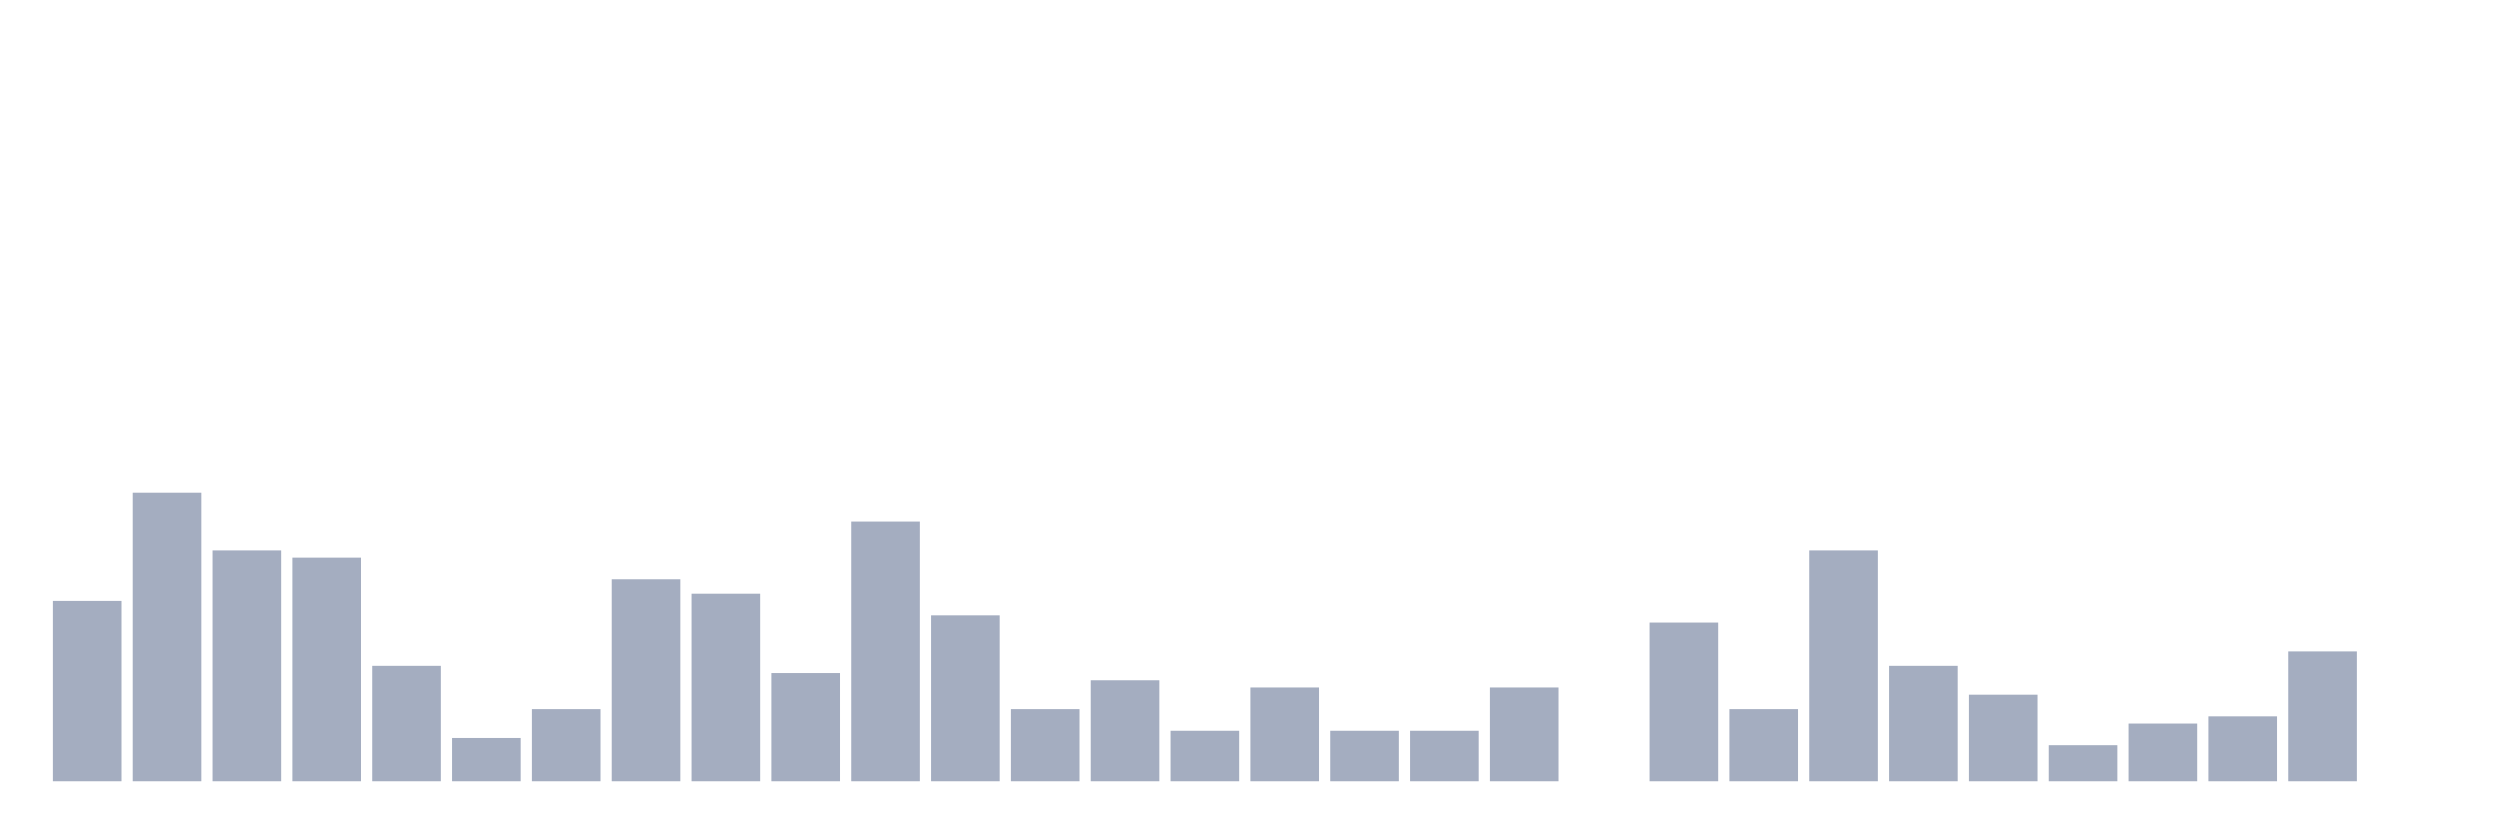
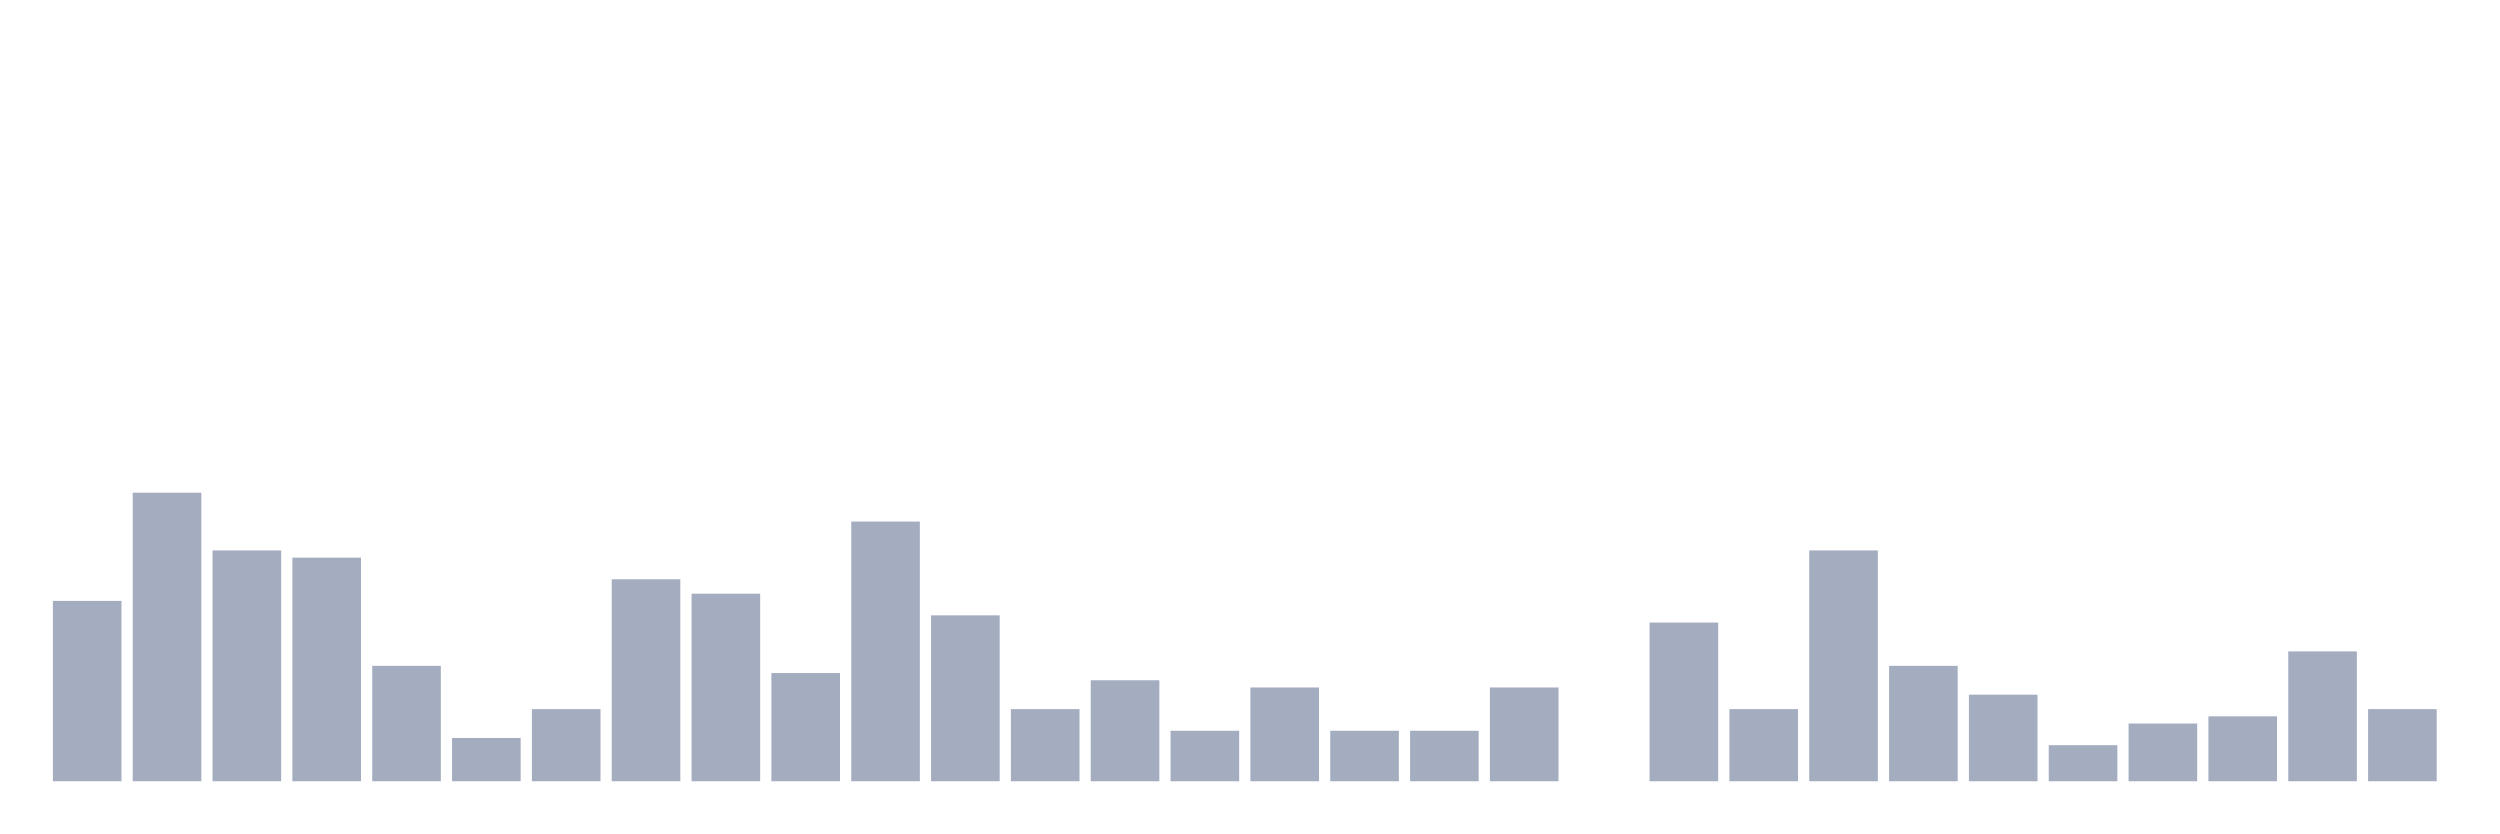
<svg xmlns="http://www.w3.org/2000/svg" viewBox="0 0 480 160">
  <g transform="translate(10,10)">
    <rect class="bar" x="0.153" width="13.175" y="105.374" height="34.626" fill="rgb(164,173,192)" />
    <rect class="bar" x="15.482" width="13.175" y="84.598" height="55.402" fill="rgb(164,173,192)" />
    <rect class="bar" x="30.81" width="13.175" y="95.679" height="44.321" fill="rgb(164,173,192)" />
    <rect class="bar" x="46.138" width="13.175" y="97.064" height="42.936" fill="rgb(164,173,192)" />
    <rect class="bar" x="61.466" width="13.175" y="117.839" height="22.161" fill="rgb(164,173,192)" />
    <rect class="bar" x="76.794" width="13.175" y="131.69" height="8.31" fill="rgb(164,173,192)" />
    <rect class="bar" x="92.123" width="13.175" y="126.15" height="13.85" fill="rgb(164,173,192)" />
    <rect class="bar" x="107.451" width="13.175" y="101.219" height="38.781" fill="rgb(164,173,192)" />
    <rect class="bar" x="122.779" width="13.175" y="103.989" height="36.011" fill="rgb(164,173,192)" />
    <rect class="bar" x="138.107" width="13.175" y="119.224" height="20.776" fill="rgb(164,173,192)" />
    <rect class="bar" x="153.436" width="13.175" y="90.139" height="49.861" fill="rgb(164,173,192)" />
    <rect class="bar" x="168.764" width="13.175" y="108.144" height="31.856" fill="rgb(164,173,192)" />
    <rect class="bar" x="184.092" width="13.175" y="126.15" height="13.85" fill="rgb(164,173,192)" />
    <rect class="bar" x="199.42" width="13.175" y="120.609" height="19.391" fill="rgb(164,173,192)" />
    <rect class="bar" x="214.748" width="13.175" y="130.305" height="9.695" fill="rgb(164,173,192)" />
    <rect class="bar" x="230.077" width="13.175" y="121.994" height="18.006" fill="rgb(164,173,192)" />
    <rect class="bar" x="245.405" width="13.175" y="130.305" height="9.695" fill="rgb(164,173,192)" />
    <rect class="bar" x="260.733" width="13.175" y="130.305" height="9.695" fill="rgb(164,173,192)" />
    <rect class="bar" x="276.061" width="13.175" y="121.994" height="18.006" fill="rgb(164,173,192)" />
    <rect class="bar" x="291.39" width="13.175" y="140" height="0" fill="rgb(164,173,192)" />
    <rect class="bar" x="306.718" width="13.175" y="109.529" height="30.471" fill="rgb(164,173,192)" />
    <rect class="bar" x="322.046" width="13.175" y="126.15" height="13.85" fill="rgb(164,173,192)" />
    <rect class="bar" x="337.374" width="13.175" y="95.679" height="44.321" fill="rgb(164,173,192)" />
    <rect class="bar" x="352.702" width="13.175" y="117.839" height="22.161" fill="rgb(164,173,192)" />
    <rect class="bar" x="368.031" width="13.175" y="123.38" height="16.62" fill="rgb(164,173,192)" />
    <rect class="bar" x="383.359" width="13.175" y="133.075" height="6.925" fill="rgb(164,173,192)" />
    <rect class="bar" x="398.687" width="13.175" y="128.92" height="11.08" fill="rgb(164,173,192)" />
    <rect class="bar" x="414.015" width="13.175" y="127.535" height="12.465" fill="rgb(164,173,192)" />
    <rect class="bar" x="429.344" width="13.175" y="115.069" height="24.931" fill="rgb(164,173,192)" />
-     <rect class="bar" x="444.672" width="13.175" y="140" height="0" fill="rgb(164,173,192)" />
+     <rect class="bar" x="444.672" width="13.175" y="126.15" height="13.85" fill="rgb(164,173,192)" />
  </g>
</svg>
